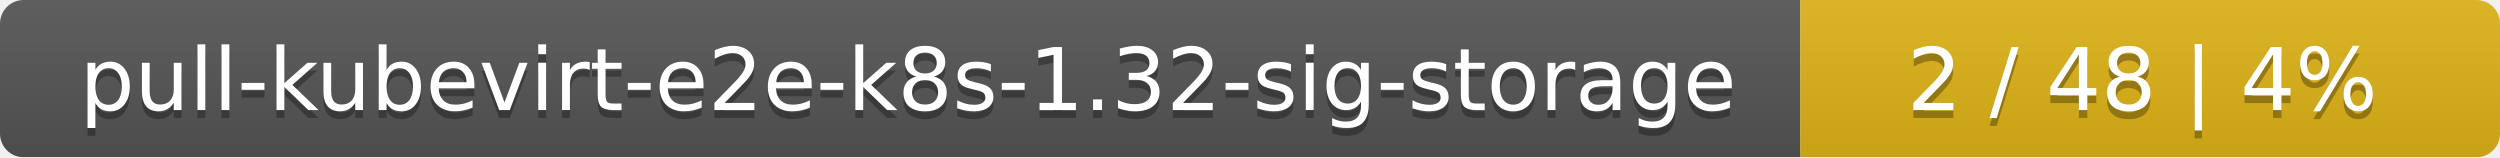
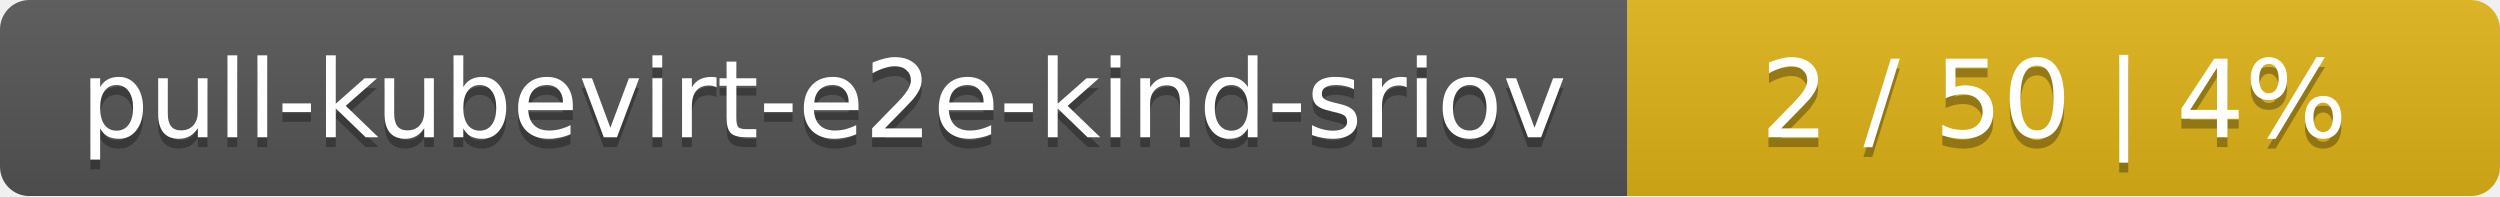
- <svg xmlns="http://www.w3.org/2000/svg" width="318" height="20">
+ <svg xmlns="http://www.w3.org/2000/svg" width="255" height="20">
  <linearGradient id="smooth" x2="0" y2="100%">
    <stop offset="0" stop-color="#bbb" stop-opacity=".1" />
    <stop offset="1" stop-opacity=".1" />
  </linearGradient>
  <mask id="round">
-     <rect width="318" height="20" rx="3" fill="#fff" />
+     <rect width="255" height="20" rx="3" fill="#fff" />
  </mask>
  <g mask="url(#round)">
-     <rect width="229" height="20" fill="#555" />
-     <rect x="229" width="89" height="20" fill="#dfb317" />
-     <rect width="318" height="20" fill="url(#smooth)" />
+     <rect width="166" height="20" fill="#555" />
+     <rect x="166" width="89" height="20" fill="#dfb317" />
+     <rect width="255" height="20" fill="url(#smooth)" />
  </g>
  <g fill="#fff" text-anchor="middle" font-family="DejaVu Sans,Verdana,Geneva,sans-serif" font-size="11">
-     <text x="115.5" y="15" fill="#010101" fill-opacity=".3">pull-kubevirt-e2e-k8s-1.32-sig-storage</text>
-     <text x="115.5" y="14">pull-kubevirt-e2e-k8s-1.32-sig-storage</text>
-     <text x="272.5" y="15" fill="#010101" fill-opacity=".3">2 / 48    |    4%</text>
-     <text x="272.5" y="14">2 / 48    |    4%</text>
+     <text x="84" y="15" fill="#010101" fill-opacity=".3">pull-kubevirt-e2e-kind-sriov</text>
+     <text x="84" y="14">pull-kubevirt-e2e-kind-sriov</text>
+     <text x="209.5" y="15" fill="#010101" fill-opacity=".3">2 / 50    |    4%</text>
+     <text x="209.5" y="14">2 / 50    |    4%</text>
  </g>
</svg>
